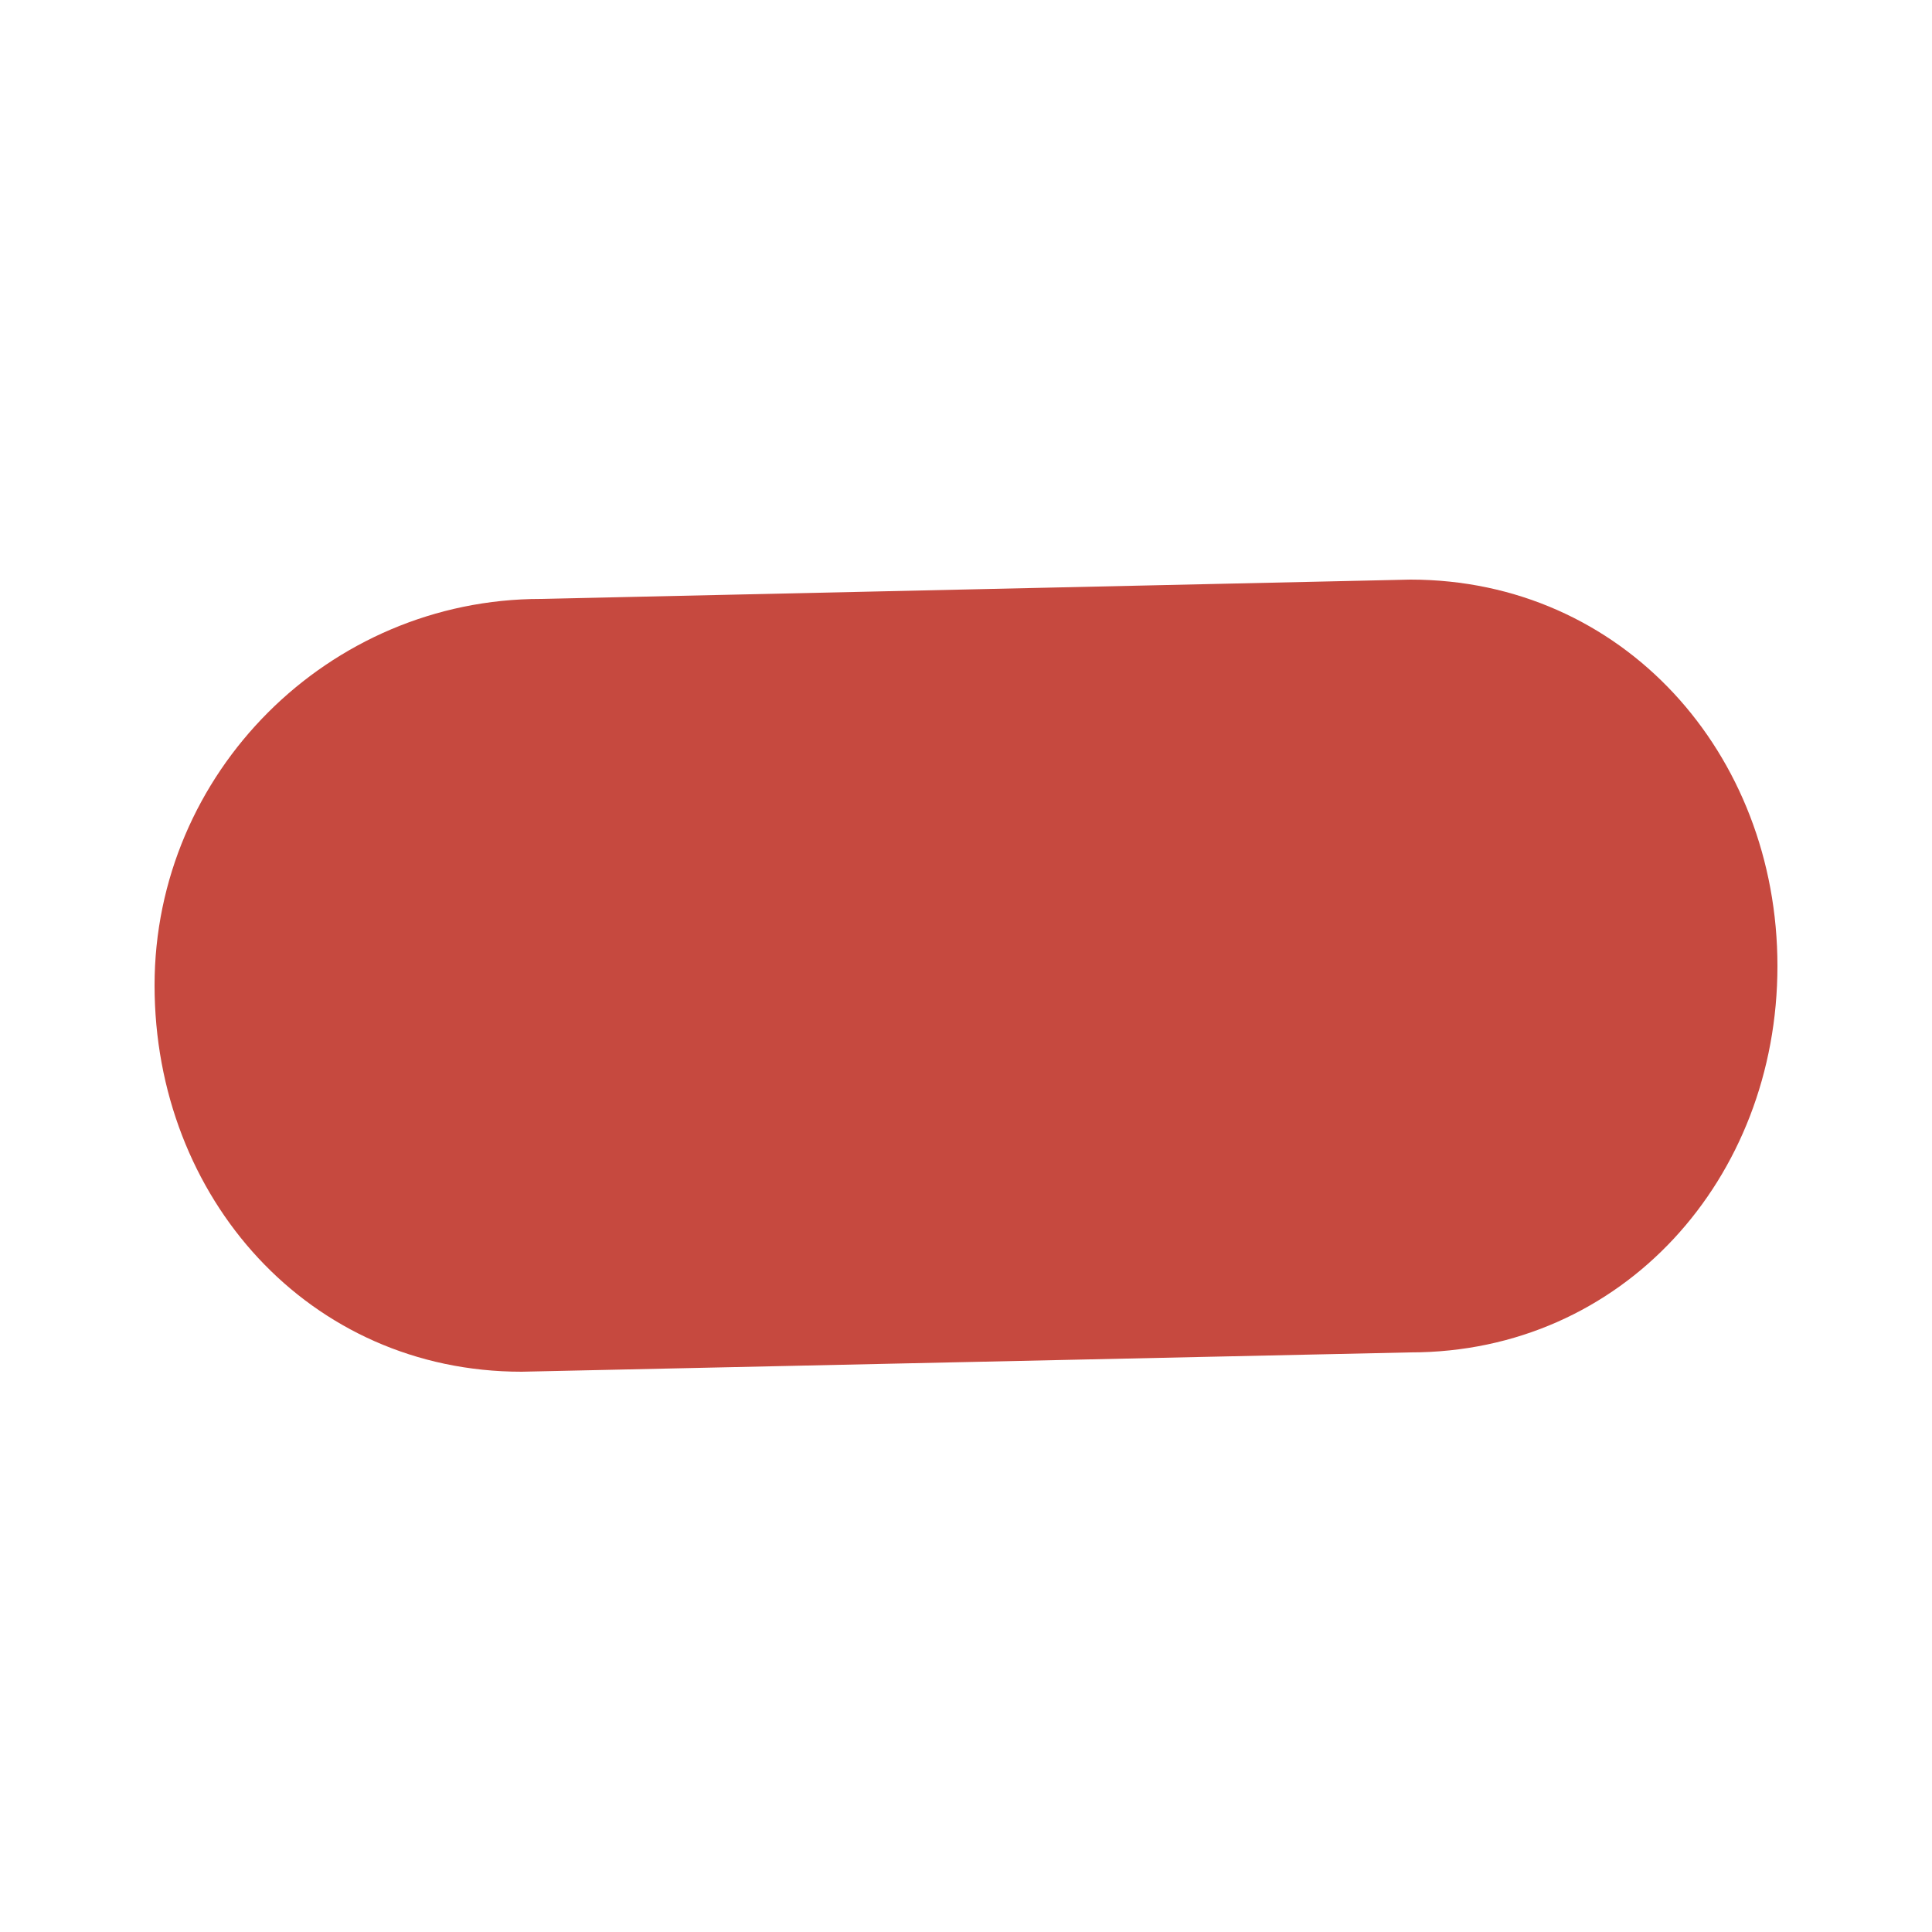
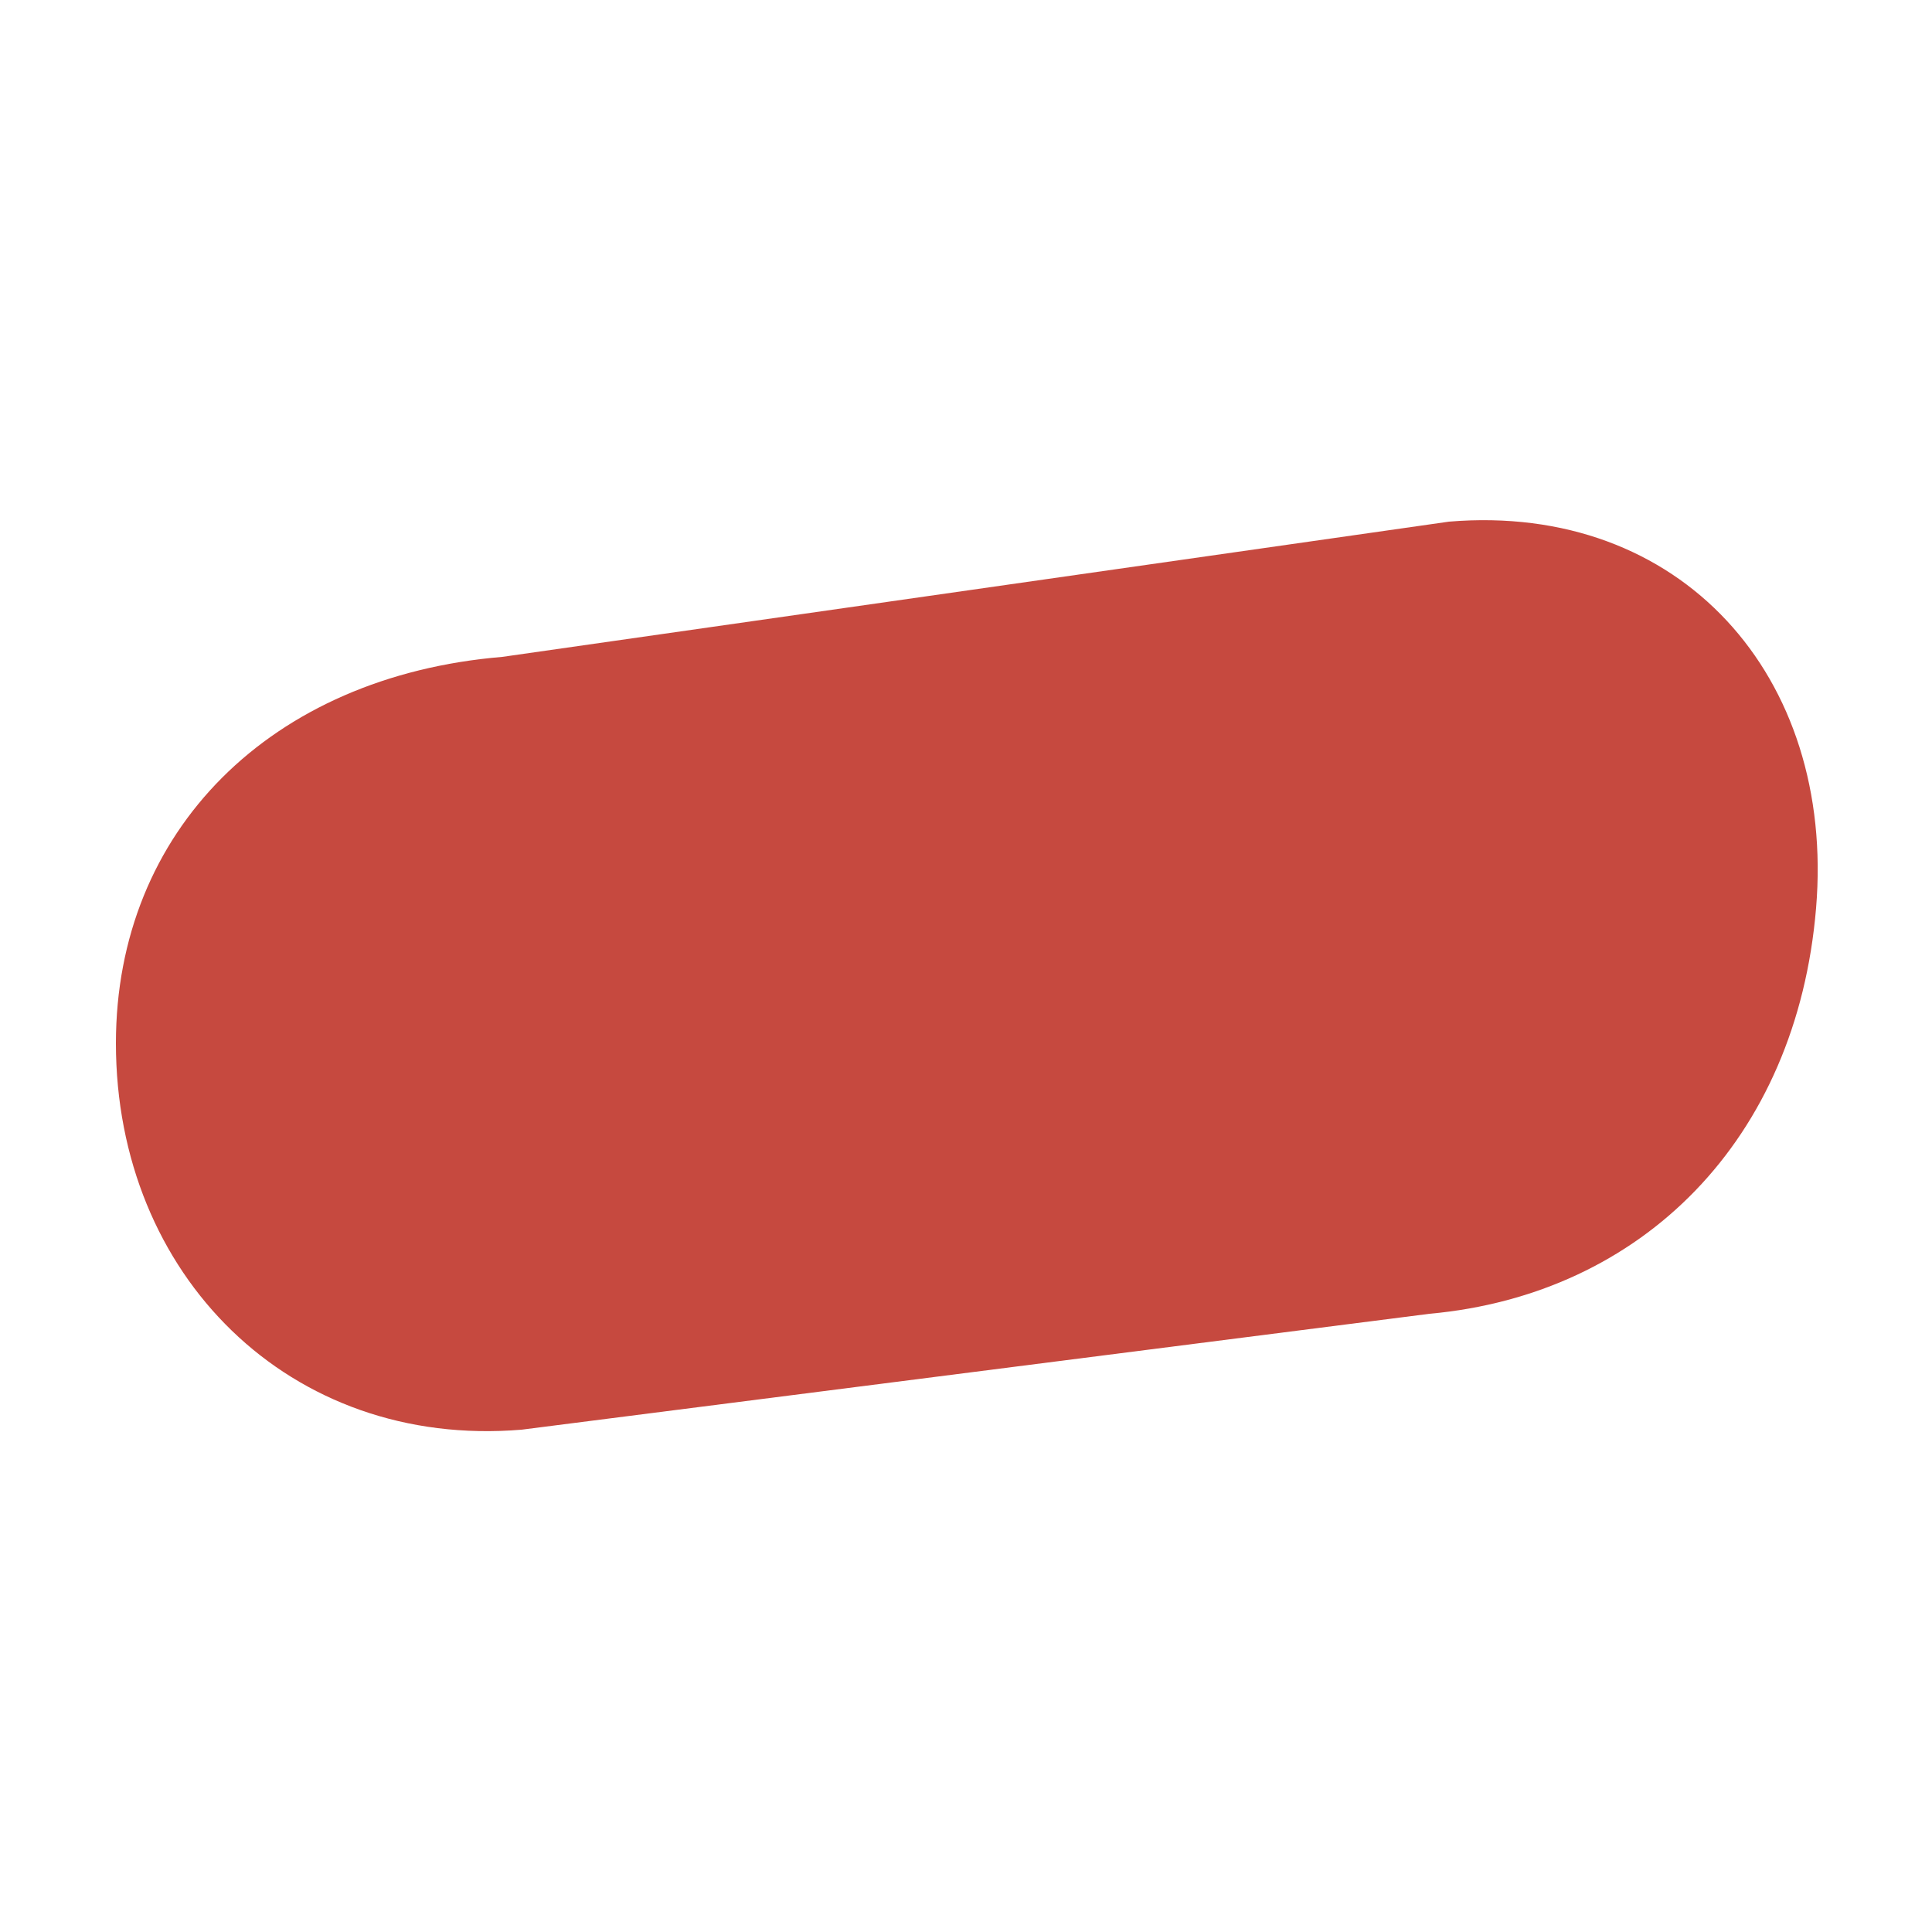
<svg xmlns="http://www.w3.org/2000/svg" viewBox="0 0 100 100" fill="#C6493F">
-   <path d="M28 31L73 30C84 30 92 39 92 50C92 61 84 70 73 70L27 71C16 71 8 62 8 51C8 40 17 31 28 31Z" />
+   <path d="M26 34L75 27C87 26 95 35 94 47C93 59 85 67 74 68L27 74C15 75 6 66 6 54C6 43 14 35 26 34Z" />
</svg>
